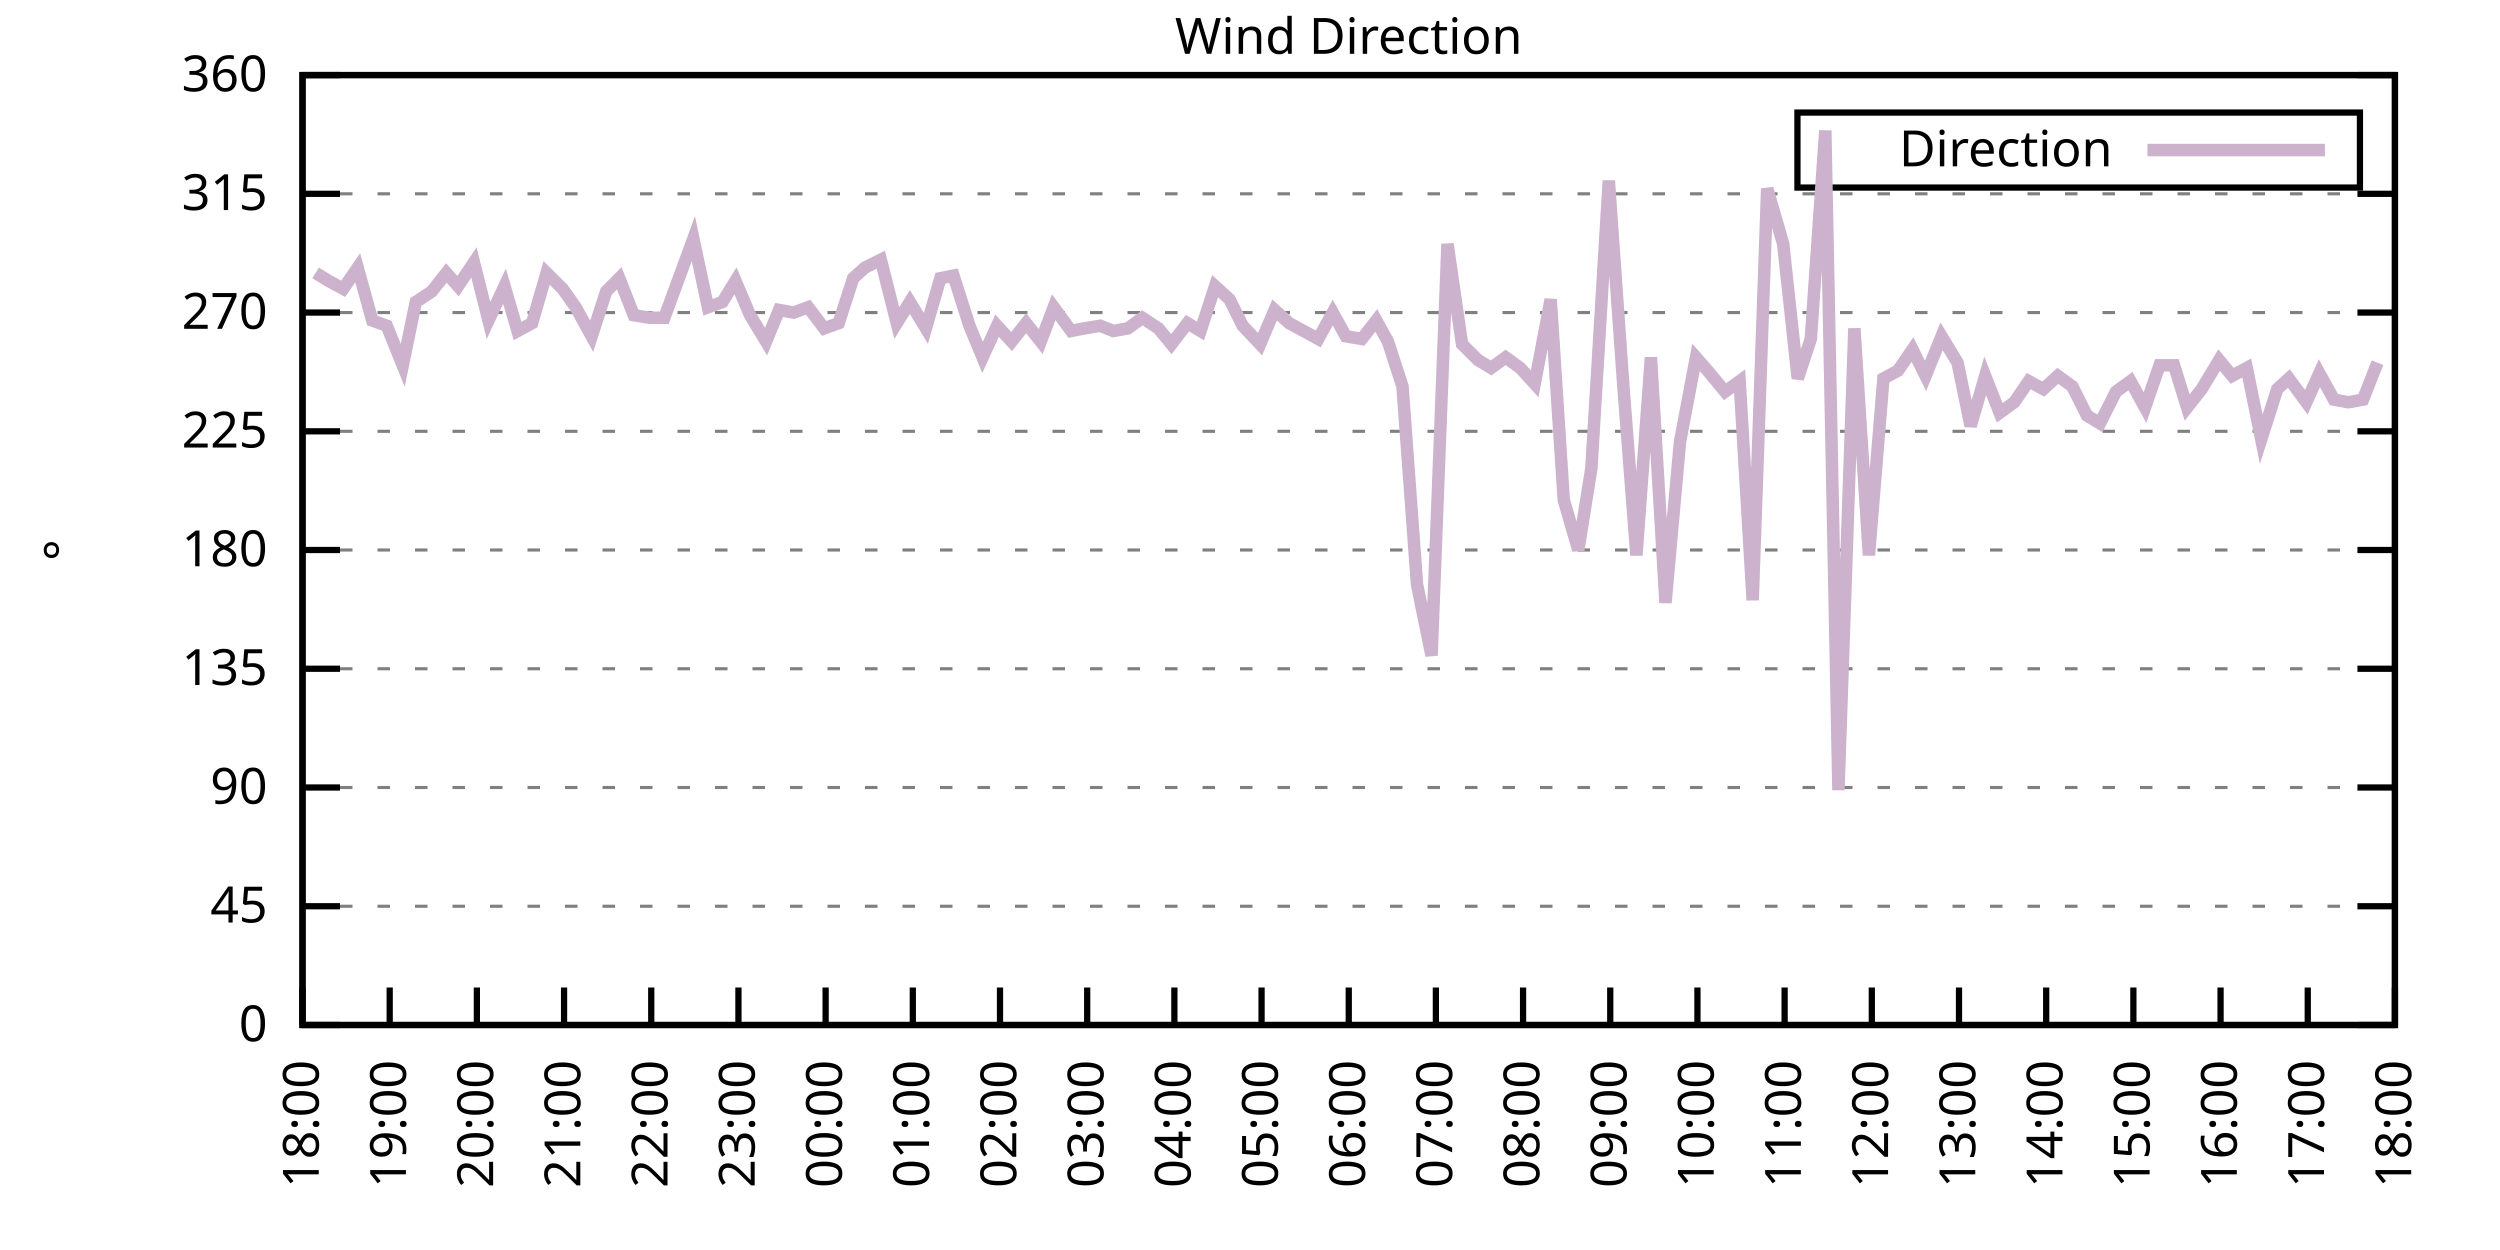
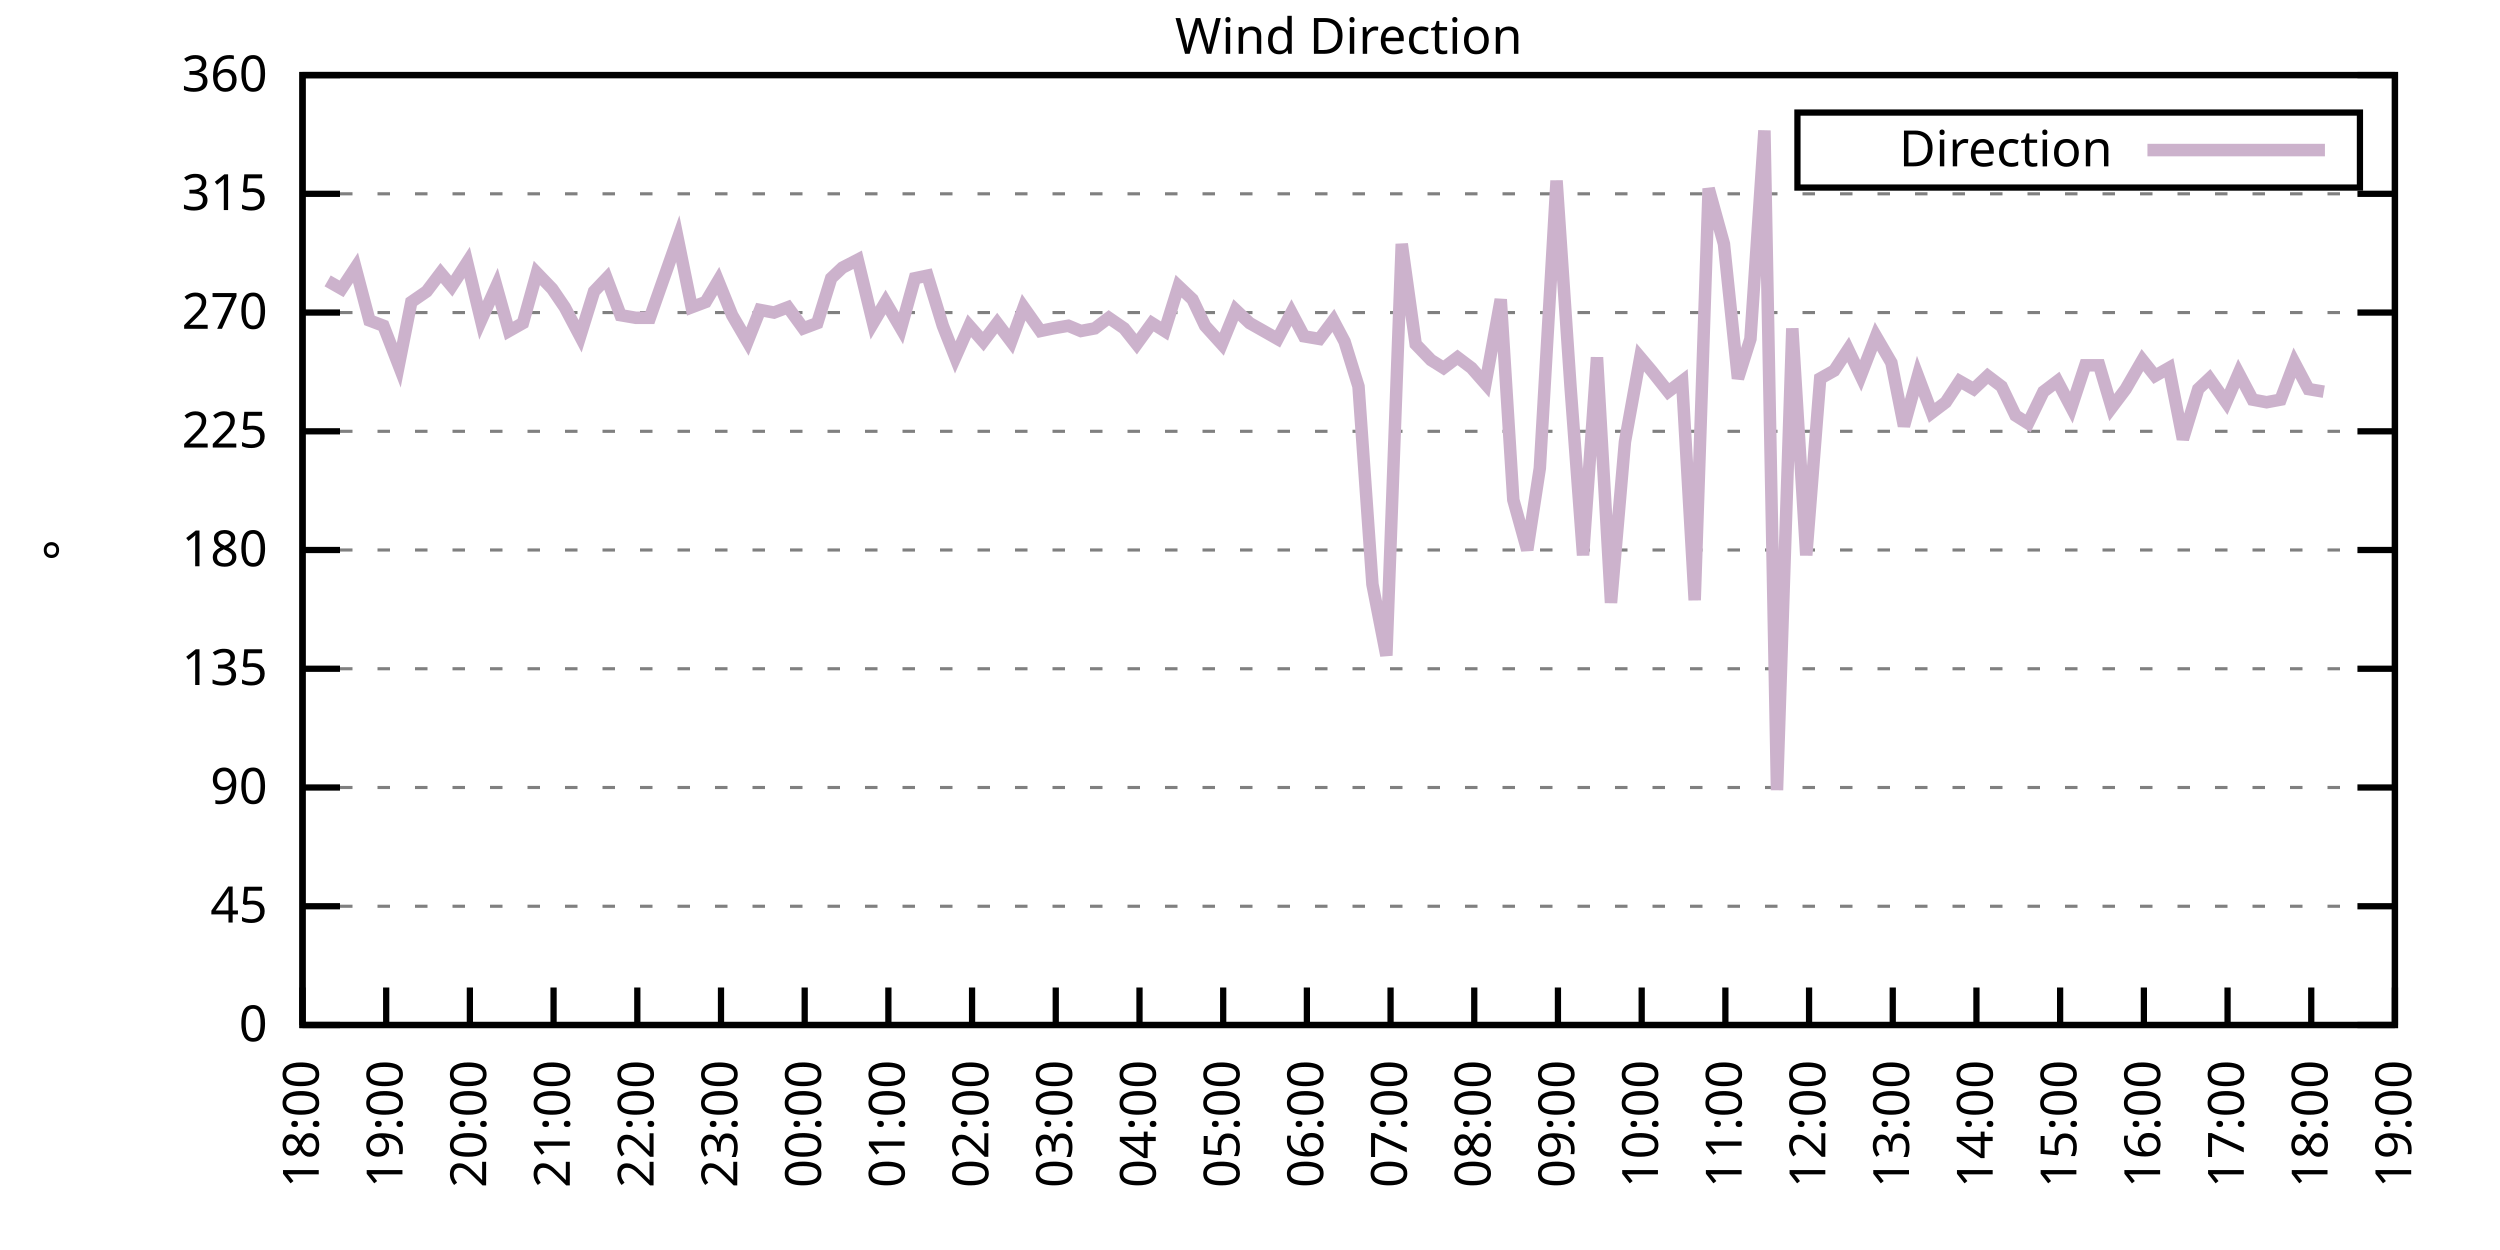
<svg xmlns="http://www.w3.org/2000/svg" xmlns:xlink="http://www.w3.org/1999/xlink" width="400" height="200" viewBox="0 0 400 200">
  <g id="gnuplot_canvas">
    <rect x="0" y="0" width="400" height="200" fill="none" />
    <defs>
      <circle id="gpDot" r="0.5" stroke-width="0.5" stroke="currentColor" />
      <path id="gpPt0" stroke-width="0.333" stroke="currentColor" d="M-1,0 h2 M0,-1 v2" />
      <path id="gpPt1" stroke-width="0.333" stroke="currentColor" d="M-1,-1 L1,1 M1,-1 L-1,1" />
      <path id="gpPt2" stroke-width="0.333" stroke="currentColor" d="M-1,0 L1,0 M0,-1 L0,1 M-1,-1 L1,1 M-1,1 L1,-1" />
      <rect id="gpPt3" stroke-width="0.333" stroke="currentColor" x="-1" y="-1" width="2" height="2" />
      <rect id="gpPt4" stroke-width="0.333" stroke="currentColor" fill="currentColor" x="-1" y="-1" width="2" height="2" />
      <circle id="gpPt5" stroke-width="0.333" stroke="currentColor" cx="0" cy="0" r="1" />
      <use xlink:href="#gpPt5" id="gpPt6" fill="currentColor" stroke="none" />
      <path id="gpPt7" stroke-width="0.333" stroke="currentColor" d="M0,-1.33 L-1.33,0.67 L1.33,0.67 z" />
      <use xlink:href="#gpPt7" id="gpPt8" fill="currentColor" stroke="none" />
      <use xlink:href="#gpPt7" id="gpPt9" stroke="currentColor" transform="rotate(180)" />
      <use xlink:href="#gpPt9" id="gpPt10" fill="currentColor" stroke="none" />
      <use xlink:href="#gpPt3" id="gpPt11" stroke="currentColor" transform="rotate(45)" />
      <use xlink:href="#gpPt11" id="gpPt12" fill="currentColor" stroke="none" />
      <path id="gpPt13" stroke-width="0.333" stroke="currentColor" d="M0,1.330 L1.265,0.411 L0.782,-1.067 L-0.782,-1.076 L-1.265,0.411 z" />
      <use xlink:href="#gpPt13" id="gpPt14" fill="currentColor" stroke="none" />
      <filter id="textbox" filterUnits="objectBoundingBox" x="0" y="0" height="1" width="1">
        <feFlood flood-color="white" flood-opacity="1" result="bgnd" />
        <feComposite in="SourceGraphic" in2="bgnd" operator="atop" />
      </filter>
      <filter id="greybox" filterUnits="objectBoundingBox" x="0" y="0" height="1" width="1">
        <feFlood flood-color="lightgrey" flood-opacity="1" result="grey" />
        <feComposite in="SourceGraphic" in2="grey" operator="atop" />
      </filter>
    </defs>
    <g fill="none" color="white" stroke="currentColor" stroke-width="1.00" stroke-linecap="butt" stroke-linejoin="miter">
</g>
    <g fill="none" color="black" stroke="currentColor" stroke-width="1.00" stroke-linecap="butt" stroke-linejoin="miter">
      <g stroke="none" shape-rendering="crispEdges">
        <polygon fill="rgb(255, 255, 255)" points="48.40,164.00 383.18,164.00 383.18,12.02 48.40,12.02 " />
      </g>
    </g>
    <g fill="none" color="black" stroke="currentColor" stroke-width="1.00" stroke-linecap="butt" stroke-linejoin="miter">
</g>
    <g fill="none" color="black" stroke="black" stroke-width="0.50" stroke-linecap="butt" stroke-linejoin="miter">
</g>
    <g fill="none" color="gray" stroke="currentColor" stroke-width="0.50" stroke-linecap="butt" stroke-linejoin="miter">
      <path stroke="gray" stroke-dasharray="2,4" class="gridline" d="M48.40,164.00 L383.19,164.00  " />
    </g>
    <g fill="none" color="gray" stroke="gray" stroke-width="1.00" stroke-linecap="butt" stroke-linejoin="miter">
</g>
    <g fill="none" color="black" stroke="currentColor" stroke-width="1.00" stroke-linecap="butt" stroke-linejoin="miter">
      <path stroke="black" d="M48.40,164.00 L54.40,164.00 M383.19,164.00 L377.19,164.00  " />
      <g transform="translate(42.80,166.60)" stroke="none" fill="black" font-family="Sans" font-size="8.00" text-anchor="end">
        <text>
          <tspan font-family="Sans"> 0</tspan>
        </text>
      </g>
    </g>
    <g fill="none" color="black" stroke="currentColor" stroke-width="1.00" stroke-linecap="butt" stroke-linejoin="miter">
</g>
    <g fill="none" color="black" stroke="black" stroke-width="0.50" stroke-linecap="butt" stroke-linejoin="miter">
</g>
    <g fill="none" color="gray" stroke="currentColor" stroke-width="0.50" stroke-linecap="butt" stroke-linejoin="miter">
      <path stroke="gray" stroke-dasharray="2,4" class="gridline" d="M48.40,145.00 L383.19,145.00  " />
    </g>
    <g fill="none" color="gray" stroke="gray" stroke-width="1.00" stroke-linecap="butt" stroke-linejoin="miter">
</g>
    <g fill="none" color="black" stroke="currentColor" stroke-width="1.00" stroke-linecap="butt" stroke-linejoin="miter">
      <path stroke="black" d="M48.40,145.00 L54.40,145.00 M383.19,145.00 L377.19,145.00  " />
      <g transform="translate(42.80,147.60)" stroke="none" fill="black" font-family="Sans" font-size="8.00" text-anchor="end">
        <text>
          <tspan font-family="Sans"> 45</tspan>
        </text>
      </g>
    </g>
    <g fill="none" color="black" stroke="currentColor" stroke-width="1.00" stroke-linecap="butt" stroke-linejoin="miter">
</g>
    <g fill="none" color="black" stroke="black" stroke-width="0.50" stroke-linecap="butt" stroke-linejoin="miter">
</g>
    <g fill="none" color="gray" stroke="currentColor" stroke-width="0.50" stroke-linecap="butt" stroke-linejoin="miter">
      <path stroke="gray" stroke-dasharray="2,4" class="gridline" d="M48.40,126.00 L383.19,126.00  " />
    </g>
    <g fill="none" color="gray" stroke="gray" stroke-width="1.00" stroke-linecap="butt" stroke-linejoin="miter">
</g>
    <g fill="none" color="black" stroke="currentColor" stroke-width="1.00" stroke-linecap="butt" stroke-linejoin="miter">
      <path stroke="black" d="M48.40,126.00 L54.40,126.00 M383.19,126.00 L377.19,126.00  " />
      <g transform="translate(42.80,128.60)" stroke="none" fill="black" font-family="Sans" font-size="8.00" text-anchor="end">
        <text>
          <tspan font-family="Sans"> 90</tspan>
        </text>
      </g>
    </g>
    <g fill="none" color="black" stroke="currentColor" stroke-width="1.00" stroke-linecap="butt" stroke-linejoin="miter">
</g>
    <g fill="none" color="black" stroke="black" stroke-width="0.50" stroke-linecap="butt" stroke-linejoin="miter">
</g>
    <g fill="none" color="gray" stroke="currentColor" stroke-width="0.50" stroke-linecap="butt" stroke-linejoin="miter">
      <path stroke="gray" stroke-dasharray="2,4" class="gridline" d="M48.40,107.00 L383.19,107.00  " />
    </g>
    <g fill="none" color="gray" stroke="gray" stroke-width="1.00" stroke-linecap="butt" stroke-linejoin="miter">
</g>
    <g fill="none" color="black" stroke="currentColor" stroke-width="1.00" stroke-linecap="butt" stroke-linejoin="miter">
      <path stroke="black" d="M48.40,107.00 L54.40,107.00 M383.19,107.00 L377.19,107.00  " />
      <g transform="translate(42.80,109.60)" stroke="none" fill="black" font-family="Sans" font-size="8.00" text-anchor="end">
        <text>
          <tspan font-family="Sans"> 135</tspan>
        </text>
      </g>
    </g>
    <g fill="none" color="black" stroke="currentColor" stroke-width="1.00" stroke-linecap="butt" stroke-linejoin="miter">
</g>
    <g fill="none" color="black" stroke="black" stroke-width="0.50" stroke-linecap="butt" stroke-linejoin="miter">
</g>
    <g fill="none" color="gray" stroke="currentColor" stroke-width="0.50" stroke-linecap="butt" stroke-linejoin="miter">
      <path stroke="gray" stroke-dasharray="2,4" class="gridline" d="M48.40,88.00 L383.19,88.00  " />
    </g>
    <g fill="none" color="gray" stroke="gray" stroke-width="1.00" stroke-linecap="butt" stroke-linejoin="miter">
</g>
    <g fill="none" color="black" stroke="currentColor" stroke-width="1.00" stroke-linecap="butt" stroke-linejoin="miter">
      <path stroke="black" d="M48.40,88.00 L54.40,88.00 M383.19,88.00 L377.19,88.00  " />
      <g transform="translate(42.80,90.60)" stroke="none" fill="black" font-family="Sans" font-size="8.00" text-anchor="end">
        <text>
          <tspan font-family="Sans"> 180</tspan>
        </text>
      </g>
    </g>
    <g fill="none" color="black" stroke="currentColor" stroke-width="1.00" stroke-linecap="butt" stroke-linejoin="miter">
</g>
    <g fill="none" color="black" stroke="black" stroke-width="0.50" stroke-linecap="butt" stroke-linejoin="miter">
</g>
    <g fill="none" color="gray" stroke="currentColor" stroke-width="0.50" stroke-linecap="butt" stroke-linejoin="miter">
      <path stroke="gray" stroke-dasharray="2,4" class="gridline" d="M48.40,69.01 L383.19,69.01  " />
    </g>
    <g fill="none" color="gray" stroke="gray" stroke-width="1.00" stroke-linecap="butt" stroke-linejoin="miter">
</g>
    <g fill="none" color="black" stroke="currentColor" stroke-width="1.00" stroke-linecap="butt" stroke-linejoin="miter">
      <path stroke="black" d="M48.40,69.01 L54.40,69.01 M383.19,69.01 L377.19,69.01  " />
      <g transform="translate(42.80,71.61)" stroke="none" fill="black" font-family="Sans" font-size="8.00" text-anchor="end">
        <text>
          <tspan font-family="Sans"> 225</tspan>
        </text>
      </g>
    </g>
    <g fill="none" color="black" stroke="currentColor" stroke-width="1.00" stroke-linecap="butt" stroke-linejoin="miter">
</g>
    <g fill="none" color="black" stroke="black" stroke-width="0.50" stroke-linecap="butt" stroke-linejoin="miter">
</g>
    <g fill="none" color="gray" stroke="currentColor" stroke-width="0.50" stroke-linecap="butt" stroke-linejoin="miter">
      <path stroke="gray" stroke-dasharray="2,4" class="gridline" d="M48.40,50.01 L383.19,50.01  " />
    </g>
    <g fill="none" color="gray" stroke="gray" stroke-width="1.00" stroke-linecap="butt" stroke-linejoin="miter">
</g>
    <g fill="none" color="black" stroke="currentColor" stroke-width="1.00" stroke-linecap="butt" stroke-linejoin="miter">
      <path stroke="black" d="M48.40,50.01 L54.40,50.01 M383.19,50.01 L377.19,50.01  " />
      <g transform="translate(42.80,52.61)" stroke="none" fill="black" font-family="Sans" font-size="8.00" text-anchor="end">
        <text>
          <tspan font-family="Sans"> 270</tspan>
        </text>
      </g>
    </g>
    <g fill="none" color="black" stroke="currentColor" stroke-width="1.00" stroke-linecap="butt" stroke-linejoin="miter">
</g>
    <g fill="none" color="black" stroke="black" stroke-width="0.50" stroke-linecap="butt" stroke-linejoin="miter">
</g>
    <g fill="none" color="gray" stroke="currentColor" stroke-width="0.50" stroke-linecap="butt" stroke-linejoin="miter">
      <path stroke="gray" stroke-dasharray="2,4" class="gridline" d="M48.40,31.01 L383.19,31.01  " />
    </g>
    <g fill="none" color="gray" stroke="gray" stroke-width="1.00" stroke-linecap="butt" stroke-linejoin="miter">
</g>
    <g fill="none" color="black" stroke="currentColor" stroke-width="1.00" stroke-linecap="butt" stroke-linejoin="miter">
      <path stroke="black" d="M48.40,31.01 L54.40,31.01 M383.19,31.01 L377.19,31.01  " />
      <g transform="translate(42.80,33.61)" stroke="none" fill="black" font-family="Sans" font-size="8.00" text-anchor="end">
        <text>
          <tspan font-family="Sans"> 315</tspan>
        </text>
      </g>
    </g>
    <g fill="none" color="black" stroke="currentColor" stroke-width="1.00" stroke-linecap="butt" stroke-linejoin="miter">
</g>
    <g fill="none" color="black" stroke="black" stroke-width="0.50" stroke-linecap="butt" stroke-linejoin="miter">
</g>
    <g fill="none" color="gray" stroke="currentColor" stroke-width="0.50" stroke-linecap="butt" stroke-linejoin="miter">
      <path stroke="gray" stroke-dasharray="2,4" class="gridline" d="M48.40,12.01 L383.19,12.01  " />
    </g>
    <g fill="none" color="gray" stroke="gray" stroke-width="1.00" stroke-linecap="butt" stroke-linejoin="miter">
</g>
    <g fill="none" color="black" stroke="currentColor" stroke-width="1.00" stroke-linecap="butt" stroke-linejoin="miter">
      <path stroke="black" d="M48.40,12.01 L54.40,12.01 M383.19,12.01 L377.19,12.01  " />
      <g transform="translate(42.80,14.61)" stroke="none" fill="black" font-family="Sans" font-size="8.00" text-anchor="end">
        <text>
          <tspan font-family="Sans"> 360</tspan>
        </text>
      </g>
    </g>
    <g fill="none" color="black" stroke="currentColor" stroke-width="1.00" stroke-linecap="butt" stroke-linejoin="miter">
      <path stroke="black" d="M48.40,164.00 L48.40,158.00  " />
      <g transform="translate(51.00,169.60) rotate(270.00)" stroke="none" fill="black" font-family="Sans" font-size="8.00" text-anchor="end">
        <text>
          <tspan font-family="Sans">18:00</tspan>
        </text>
      </g>
    </g>
    <g fill="none" color="black" stroke="currentColor" stroke-width="1.00" stroke-linecap="butt" stroke-linejoin="miter">
-       <path stroke="black" d="M62.35,164.00 L62.35,158.00  " />
-       <g transform="translate(64.95,169.60) rotate(270.00)" stroke="none" fill="black" font-family="Sans" font-size="8.00" text-anchor="end">
+       <path stroke="black" d="M61.79,164.00 L61.79,158.00  " />
+       <g transform="translate(64.39,169.60) rotate(270.00)" stroke="none" fill="black" font-family="Sans" font-size="8.00" text-anchor="end">
        <text>
          <tspan font-family="Sans">19:00</tspan>
        </text>
      </g>
    </g>
    <g fill="none" color="black" stroke="currentColor" stroke-width="1.00" stroke-linecap="butt" stroke-linejoin="miter">
-       <path stroke="black" d="M76.30,164.00 L76.30,158.00  " />
-       <g transform="translate(78.90,169.60) rotate(270.00)" stroke="none" fill="black" font-family="Sans" font-size="8.00" text-anchor="end">
+       <path stroke="black" d="M75.18,164.00 L75.18,158.00  " />
+       <g transform="translate(77.78,169.60) rotate(270.00)" stroke="none" fill="black" font-family="Sans" font-size="8.00" text-anchor="end">
        <text>
          <tspan font-family="Sans">20:00</tspan>
        </text>
      </g>
    </g>
    <g fill="none" color="black" stroke="currentColor" stroke-width="1.00" stroke-linecap="butt" stroke-linejoin="miter">
-       <path stroke="black" d="M90.25,164.00 L90.25,158.00  " />
-       <g transform="translate(92.85,169.60) rotate(270.00)" stroke="none" fill="black" font-family="Sans" font-size="8.00" text-anchor="end">
+       <path stroke="black" d="M88.57,164.00 L88.57,158.00  " />
+       <g transform="translate(91.17,169.60) rotate(270.00)" stroke="none" fill="black" font-family="Sans" font-size="8.00" text-anchor="end">
        <text>
          <tspan font-family="Sans">21:00</tspan>
        </text>
      </g>
    </g>
    <g fill="none" color="black" stroke="currentColor" stroke-width="1.00" stroke-linecap="butt" stroke-linejoin="miter">
-       <path stroke="black" d="M104.20,164.00 L104.20,158.00  " />
-       <g transform="translate(106.80,169.60) rotate(270.00)" stroke="none" fill="black" font-family="Sans" font-size="8.00" text-anchor="end">
+       <path stroke="black" d="M101.97,164.00 L101.97,158.00  " />
+       <g transform="translate(104.57,169.60) rotate(270.00)" stroke="none" fill="black" font-family="Sans" font-size="8.00" text-anchor="end">
        <text>
          <tspan font-family="Sans">22:00</tspan>
        </text>
      </g>
    </g>
    <g fill="none" color="black" stroke="currentColor" stroke-width="1.00" stroke-linecap="butt" stroke-linejoin="miter">
-       <path stroke="black" d="M118.15,164.00 L118.15,158.00  " />
-       <g transform="translate(120.75,169.60) rotate(270.00)" stroke="none" fill="black" font-family="Sans" font-size="8.00" text-anchor="end">
+       <path stroke="black" d="M115.36,164.00 L115.36,158.00  " />
+       <g transform="translate(117.96,169.60) rotate(270.00)" stroke="none" fill="black" font-family="Sans" font-size="8.00" text-anchor="end">
        <text>
          <tspan font-family="Sans">23:00</tspan>
        </text>
      </g>
    </g>
    <g fill="none" color="black" stroke="currentColor" stroke-width="1.00" stroke-linecap="butt" stroke-linejoin="miter">
-       <path stroke="black" d="M132.10,164.00 L132.10,158.00  " />
-       <g transform="translate(134.70,169.60) rotate(270.00)" stroke="none" fill="black" font-family="Sans" font-size="8.00" text-anchor="end">
+       <path stroke="black" d="M128.75,164.00 L128.75,158.00  " />
+       <g transform="translate(131.35,169.60) rotate(270.00)" stroke="none" fill="black" font-family="Sans" font-size="8.00" text-anchor="end">
        <text>
          <tspan font-family="Sans">00:00</tspan>
        </text>
      </g>
    </g>
    <g fill="none" color="black" stroke="currentColor" stroke-width="1.00" stroke-linecap="butt" stroke-linejoin="miter">
-       <path stroke="black" d="M146.05,164.00 L146.05,158.00  " />
-       <g transform="translate(148.65,169.60) rotate(270.00)" stroke="none" fill="black" font-family="Sans" font-size="8.00" text-anchor="end">
+       <path stroke="black" d="M142.14,164.00 L142.14,158.00  " />
+       <g transform="translate(144.74,169.60) rotate(270.00)" stroke="none" fill="black" font-family="Sans" font-size="8.00" text-anchor="end">
        <text>
          <tspan font-family="Sans">01:00</tspan>
        </text>
      </g>
    </g>
    <g fill="none" color="black" stroke="currentColor" stroke-width="1.00" stroke-linecap="butt" stroke-linejoin="miter">
-       <path stroke="black" d="M160.00,164.00 L160.00,158.00  " />
-       <g transform="translate(162.60,169.60) rotate(270.00)" stroke="none" fill="black" font-family="Sans" font-size="8.00" text-anchor="end">
+       <path stroke="black" d="M155.53,164.00 L155.53,158.00  " />
+       <g transform="translate(158.13,169.60) rotate(270.00)" stroke="none" fill="black" font-family="Sans" font-size="8.00" text-anchor="end">
        <text>
          <tspan font-family="Sans">02:00</tspan>
        </text>
      </g>
    </g>
    <g fill="none" color="black" stroke="currentColor" stroke-width="1.00" stroke-linecap="butt" stroke-linejoin="miter">
-       <path stroke="black" d="M173.95,164.00 L173.95,158.00  " />
-       <g transform="translate(176.55,169.60) rotate(270.00)" stroke="none" fill="black" font-family="Sans" font-size="8.00" text-anchor="end">
+       <path stroke="black" d="M168.92,164.00 L168.92,158.00  " />
+       <g transform="translate(171.52,169.60) rotate(270.00)" stroke="none" fill="black" font-family="Sans" font-size="8.00" text-anchor="end">
        <text>
          <tspan font-family="Sans">03:00</tspan>
        </text>
      </g>
    </g>
    <g fill="none" color="black" stroke="currentColor" stroke-width="1.00" stroke-linecap="butt" stroke-linejoin="miter">
-       <path stroke="black" d="M187.90,164.00 L187.90,158.00  " />
-       <g transform="translate(190.50,169.60) rotate(270.00)" stroke="none" fill="black" font-family="Sans" font-size="8.00" text-anchor="end">
+       <path stroke="black" d="M182.32,164.00 L182.32,158.00  " />
+       <g transform="translate(184.92,169.60) rotate(270.00)" stroke="none" fill="black" font-family="Sans" font-size="8.00" text-anchor="end">
        <text>
          <tspan font-family="Sans">04:00</tspan>
        </text>
      </g>
    </g>
    <g fill="none" color="black" stroke="currentColor" stroke-width="1.00" stroke-linecap="butt" stroke-linejoin="miter">
-       <path stroke="black" d="M201.85,164.00 L201.85,158.00  " />
-       <g transform="translate(204.45,169.60) rotate(270.00)" stroke="none" fill="black" font-family="Sans" font-size="8.00" text-anchor="end">
+       <path stroke="black" d="M195.71,164.00 L195.71,158.00  " />
+       <g transform="translate(198.31,169.60) rotate(270.00)" stroke="none" fill="black" font-family="Sans" font-size="8.00" text-anchor="end">
        <text>
          <tspan font-family="Sans">05:00</tspan>
        </text>
      </g>
    </g>
    <g fill="none" color="black" stroke="currentColor" stroke-width="1.00" stroke-linecap="butt" stroke-linejoin="miter">
-       <path stroke="black" d="M215.80,164.00 L215.80,158.00  " />
-       <g transform="translate(218.40,169.60) rotate(270.00)" stroke="none" fill="black" font-family="Sans" font-size="8.00" text-anchor="end">
+       <path stroke="black" d="M209.10,164.00 L209.10,158.00  " />
+       <g transform="translate(211.70,169.60) rotate(270.00)" stroke="none" fill="black" font-family="Sans" font-size="8.00" text-anchor="end">
        <text>
          <tspan font-family="Sans">06:00</tspan>
        </text>
      </g>
    </g>
    <g fill="none" color="black" stroke="currentColor" stroke-width="1.00" stroke-linecap="butt" stroke-linejoin="miter">
-       <path stroke="black" d="M229.74,164.00 L229.74,158.00  " />
-       <g transform="translate(232.34,169.60) rotate(270.00)" stroke="none" fill="black" font-family="Sans" font-size="8.00" text-anchor="end">
+       <path stroke="black" d="M222.49,164.00 L222.49,158.00  " />
+       <g transform="translate(225.09,169.60) rotate(270.00)" stroke="none" fill="black" font-family="Sans" font-size="8.00" text-anchor="end">
        <text>
          <tspan font-family="Sans">07:00</tspan>
        </text>
      </g>
    </g>
    <g fill="none" color="black" stroke="currentColor" stroke-width="1.00" stroke-linecap="butt" stroke-linejoin="miter">
-       <path stroke="black" d="M243.69,164.00 L243.69,158.00  " />
-       <g transform="translate(246.29,169.60) rotate(270.00)" stroke="none" fill="black" font-family="Sans" font-size="8.00" text-anchor="end">
+       <path stroke="black" d="M235.88,164.00 L235.88,158.00  " />
+       <g transform="translate(238.48,169.60) rotate(270.00)" stroke="none" fill="black" font-family="Sans" font-size="8.00" text-anchor="end">
        <text>
          <tspan font-family="Sans">08:00</tspan>
        </text>
      </g>
    </g>
    <g fill="none" color="black" stroke="currentColor" stroke-width="1.00" stroke-linecap="butt" stroke-linejoin="miter">
-       <path stroke="black" d="M257.64,164.00 L257.64,158.00  " />
-       <g transform="translate(260.24,169.60) rotate(270.00)" stroke="none" fill="black" font-family="Sans" font-size="8.00" text-anchor="end">
+       <path stroke="black" d="M249.27,164.00 L249.27,158.00  " />
+       <g transform="translate(251.87,169.60) rotate(270.00)" stroke="none" fill="black" font-family="Sans" font-size="8.00" text-anchor="end">
        <text>
          <tspan font-family="Sans">09:00</tspan>
        </text>
      </g>
    </g>
    <g fill="none" color="black" stroke="currentColor" stroke-width="1.00" stroke-linecap="butt" stroke-linejoin="miter">
-       <path stroke="black" d="M271.59,164.00 L271.59,158.00  " />
-       <g transform="translate(274.19,169.60) rotate(270.00)" stroke="none" fill="black" font-family="Sans" font-size="8.00" text-anchor="end">
+       <path stroke="black" d="M262.67,164.00 L262.67,158.00  " />
+       <g transform="translate(265.27,169.60) rotate(270.00)" stroke="none" fill="black" font-family="Sans" font-size="8.00" text-anchor="end">
        <text>
          <tspan font-family="Sans">10:00</tspan>
        </text>
      </g>
    </g>
    <g fill="none" color="black" stroke="currentColor" stroke-width="1.00" stroke-linecap="butt" stroke-linejoin="miter">
-       <path stroke="black" d="M285.54,164.00 L285.54,158.00  " />
-       <g transform="translate(288.14,169.60) rotate(270.00)" stroke="none" fill="black" font-family="Sans" font-size="8.00" text-anchor="end">
+       <path stroke="black" d="M276.06,164.00 L276.06,158.00  " />
+       <g transform="translate(278.66,169.60) rotate(270.00)" stroke="none" fill="black" font-family="Sans" font-size="8.00" text-anchor="end">
        <text>
          <tspan font-family="Sans">11:00</tspan>
        </text>
      </g>
    </g>
    <g fill="none" color="black" stroke="currentColor" stroke-width="1.00" stroke-linecap="butt" stroke-linejoin="miter">
-       <path stroke="black" d="M299.49,164.00 L299.49,158.00  " />
-       <g transform="translate(302.09,169.60) rotate(270.00)" stroke="none" fill="black" font-family="Sans" font-size="8.00" text-anchor="end">
+       <path stroke="black" d="M289.45,164.00 L289.45,158.00  " />
+       <g transform="translate(292.05,169.60) rotate(270.00)" stroke="none" fill="black" font-family="Sans" font-size="8.00" text-anchor="end">
        <text>
          <tspan font-family="Sans">12:00</tspan>
        </text>
      </g>
    </g>
    <g fill="none" color="black" stroke="currentColor" stroke-width="1.00" stroke-linecap="butt" stroke-linejoin="miter">
-       <path stroke="black" d="M313.44,164.00 L313.44,158.00  " />
-       <g transform="translate(316.04,169.60) rotate(270.00)" stroke="none" fill="black" font-family="Sans" font-size="8.00" text-anchor="end">
+       <path stroke="black" d="M302.84,164.00 L302.84,158.00  " />
+       <g transform="translate(305.44,169.60) rotate(270.00)" stroke="none" fill="black" font-family="Sans" font-size="8.00" text-anchor="end">
        <text>
          <tspan font-family="Sans">13:00</tspan>
        </text>
      </g>
    </g>
    <g fill="none" color="black" stroke="currentColor" stroke-width="1.00" stroke-linecap="butt" stroke-linejoin="miter">
-       <path stroke="black" d="M327.39,164.00 L327.39,158.00  " />
-       <g transform="translate(329.99,169.60) rotate(270.00)" stroke="none" fill="black" font-family="Sans" font-size="8.00" text-anchor="end">
+       <path stroke="black" d="M316.23,164.00 L316.23,158.00  " />
+       <g transform="translate(318.83,169.60) rotate(270.00)" stroke="none" fill="black" font-family="Sans" font-size="8.00" text-anchor="end">
        <text>
          <tspan font-family="Sans">14:00</tspan>
        </text>
      </g>
    </g>
    <g fill="none" color="black" stroke="currentColor" stroke-width="1.00" stroke-linecap="butt" stroke-linejoin="miter">
-       <path stroke="black" d="M341.34,164.00 L341.34,158.00  " />
-       <g transform="translate(343.94,169.60) rotate(270.00)" stroke="none" fill="black" font-family="Sans" font-size="8.00" text-anchor="end">
+       <path stroke="black" d="M329.62,164.00 L329.62,158.00  " />
+       <g transform="translate(332.22,169.60) rotate(270.00)" stroke="none" fill="black" font-family="Sans" font-size="8.00" text-anchor="end">
        <text>
          <tspan font-family="Sans">15:00</tspan>
        </text>
      </g>
    </g>
    <g fill="none" color="black" stroke="currentColor" stroke-width="1.00" stroke-linecap="butt" stroke-linejoin="miter">
-       <path stroke="black" d="M355.29,164.00 L355.29,158.00  " />
-       <g transform="translate(357.89,169.60) rotate(270.00)" stroke="none" fill="black" font-family="Sans" font-size="8.00" text-anchor="end">
+       <path stroke="black" d="M343.02,164.00 L343.02,158.00  " />
+       <g transform="translate(345.62,169.60) rotate(270.00)" stroke="none" fill="black" font-family="Sans" font-size="8.00" text-anchor="end">
        <text>
          <tspan font-family="Sans">16:00</tspan>
        </text>
      </g>
    </g>
    <g fill="none" color="black" stroke="currentColor" stroke-width="1.00" stroke-linecap="butt" stroke-linejoin="miter">
-       <path stroke="black" d="M369.24,164.00 L369.24,158.00  " />
-       <g transform="translate(371.84,169.60) rotate(270.00)" stroke="none" fill="black" font-family="Sans" font-size="8.00" text-anchor="end">
+       <path stroke="black" d="M356.41,164.00 L356.41,158.00  " />
+       <g transform="translate(359.01,169.60) rotate(270.00)" stroke="none" fill="black" font-family="Sans" font-size="8.00" text-anchor="end">
        <text>
          <tspan font-family="Sans">17:00</tspan>
+         </text>
+       </g>
+     </g>
+     <g fill="none" color="black" stroke="currentColor" stroke-width="1.00" stroke-linecap="butt" stroke-linejoin="miter">
+       <path stroke="black" d="M369.80,164.00 L369.80,158.00  " />
+       <g transform="translate(372.40,169.60) rotate(270.00)" stroke="none" fill="black" font-family="Sans" font-size="8.00" text-anchor="end">
+         <text>
+           <tspan font-family="Sans">18:00</tspan>
        </text>
      </g>
    </g>
    <g fill="none" color="black" stroke="currentColor" stroke-width="1.00" stroke-linecap="butt" stroke-linejoin="miter">
      <path stroke="black" d="M383.19,164.00 L383.19,158.00  " />
      <g transform="translate(385.79,169.60) rotate(270.00)" stroke="none" fill="black" font-family="Sans" font-size="8.00" text-anchor="end">
        <text>
-           <tspan font-family="Sans">18:00</tspan>
+           <tspan font-family="Sans">19:00</tspan>
        </text>
      </g>
    </g>
    <g fill="none" color="black" stroke="currentColor" stroke-width="1.00" stroke-linecap="butt" stroke-linejoin="miter">
</g>
    <g fill="none" color="black" stroke="currentColor" stroke-width="1.00" stroke-linecap="butt" stroke-linejoin="miter">
      <path stroke="black" d="M48.40,12.01 L48.40,164.00 L383.19,164.00 L383.19,12.01 L48.40,12.01 Z  " />
    </g>
    <g fill="none" color="black" stroke="currentColor" stroke-width="1.00" stroke-linecap="butt" stroke-linejoin="miter">
</g>
    <g fill="none" color="black" stroke="currentColor" stroke-width="1.00" stroke-linecap="butt" stroke-linejoin="miter">
      <path stroke="black" d="M287.59,30.01 L287.59,18.01 L377.59,18.01 L377.59,30.01 L287.59,30.01 Z  " />
    </g>
    <g id="Wind_direction_plot_1">
      <g fill="none" color="white" stroke="black" stroke-width="2.00" stroke-linecap="butt" stroke-linejoin="miter">
</g>
      <g fill="none" color="black" stroke="currentColor" stroke-width="2.00" stroke-linecap="butt" stroke-linejoin="miter">
        <g transform="translate(337.99,26.61)" stroke="none" fill="black" font-family="Sans" font-size="8.00" text-anchor="end">
          <text>
            <tspan font-family="Sans">Direction</tspan>
          </text>
        </g>
      </g>
      <g fill="none" color="black" stroke="currentColor" stroke-width="2.00" stroke-linecap="butt" stroke-linejoin="miter">
-         <path stroke="rgb(204, 178, 204)" d="M343.59,24.01 L371.99,24.01 M50.49,43.67 L52.58,44.94 L54.91,46.21 L57.23,42.83 L59.56,51.27 L61.88,52.12   L64.44,58.45 L66.53,48.32 L69.09,46.63 L71.42,43.67 L73.28,45.79 L75.83,41.99 L78.16,51.27 L80.72,45.79   L82.81,52.96 L85.13,51.70 L87.46,43.67 L90.02,46.21 L92.11,49.16 L94.67,53.81 L96.99,46.63 L99.08,44.52   L101.41,50.43 L103.97,50.85 L106.29,50.85 L108.15,45.79 L110.94,38.19 L113.27,49.16 L115.59,48.32 L117.68,44.94   L120.01,50.43 L122.57,54.65 L124.66,49.59 L126.98,50.01 L129.31,49.16 L131.87,52.54 L134.19,51.70 L136.51,44.52   L138.37,42.83 L140.93,41.56 L143.49,51.70 L145.58,48.32 L148.14,52.54 L150.46,44.52 L152.56,44.10 L155.11,52.12   L157.21,57.18 L159.53,52.12 L161.86,54.65 L164.18,51.70 L166.51,54.65 L168.60,49.16 L171.39,52.96 L173.48,52.54   L176.04,52.12 L178.13,52.96 L180.46,52.54 L182.78,50.85 L185.34,52.54 L187.43,55.07 L189.99,51.70 L192.08,52.96   L194.41,45.79 L196.73,47.90 L198.82,52.12 L201.61,55.07 L203.94,49.59 L206.26,51.70 L208.59,52.96 L210.91,54.23   L213.24,50.01 L215.33,53.81 L217.89,54.23 L220.21,51.27 L222.07,54.65 L224.40,61.83 L226.72,93.49 L229.05,104.89   L231.60,39.03 L233.93,55.07 L236.49,57.61 L238.58,58.87 L240.90,57.18 L243.23,58.87 L245.55,61.41 L248.11,47.90   L250.20,79.98 L252.53,88.00 L254.62,74.92 L257.41,28.90 L259.74,61.83 L261.83,88.85 L264.15,57.18 L266.48,96.45   L268.80,70.70 L271.36,57.18 L273.22,59.30 L276.01,62.67 L278.34,60.98 L280.43,96.03 L282.75,30.16 L285.31,39.03   L287.64,60.56 L289.73,54.23 L292.05,20.88 L294.15,126.42 L296.70,52.54 L299.03,88.85 L301.35,60.56 L303.68,59.30   L306.00,55.92 L308.09,60.14 L310.65,53.81 L313.21,58.03 L315.30,68.16 L317.63,60.14 L319.95,66.05 L322.28,64.36   L324.60,60.98 L326.93,62.25 L329.25,60.14 L331.58,61.83 L333.90,66.47 L335.99,67.74 L338.55,62.67 L340.88,60.98   L343.20,65.21 L345.53,58.45 L347.85,58.45 L349.94,65.21 L352.27,62.25 L355.06,57.61 L357.15,60.14 L359.48,58.87   L361.80,70.27 L364.36,62.25 L366.22,60.56 L369.01,64.36 L371.10,59.72 L373.43,63.94 L375.75,64.36 L378.08,63.94   L380.40,58.03  " />
+         <path stroke="rgb(204, 178, 204)" d="M343.59,24.01 L371.99,24.01 M52.42,44.94 L54.65,46.21 L56.88,42.83 L59.11,51.27 L61.35,52.12 L63.80,58.45   L65.81,48.32 L68.26,46.63 L70.50,43.67 L72.28,45.79 L74.74,41.99 L76.97,51.27 L79.42,45.79 L81.43,52.96   L83.66,51.70 L85.90,43.67 L88.35,46.21 L90.36,49.16 L92.82,53.81 L95.05,46.63 L97.06,44.52 L99.29,50.43   L101.74,50.85 L103.98,50.85 L105.76,45.79 L108.44,38.19 L110.67,49.16 L112.90,48.32 L114.91,44.94 L117.14,50.43   L119.60,54.65 L121.61,49.59 L123.84,50.01 L126.07,49.16 L128.53,52.54 L130.76,51.70 L132.99,44.52 L134.78,42.83   L137.23,41.56 L139.69,51.70 L141.69,48.32 L144.15,52.54 L146.38,44.52 L148.39,44.10 L150.85,52.12 L152.85,57.18   L155.09,52.12 L157.32,54.65 L159.55,51.70 L161.78,54.65 L163.79,49.16 L166.47,52.96 L168.48,52.54 L170.93,52.12   L172.94,52.96 L175.17,52.54 L177.41,50.85 L179.86,52.54 L181.87,55.07 L184.32,51.70 L186.33,52.96 L188.57,45.79   L190.80,47.90 L192.81,52.12 L195.48,55.07 L197.72,49.59 L199.95,51.70 L202.18,52.96 L204.41,54.23 L206.64,50.01   L208.65,53.81 L211.11,54.23 L213.34,51.27 L215.13,54.65 L217.36,61.83 L219.59,93.49 L221.82,104.89 L224.28,39.03   L226.51,55.07 L228.96,57.61 L230.97,58.87 L233.20,57.18 L235.44,58.87 L237.67,61.41 L240.12,47.90 L242.13,79.98   L244.36,88.00 L246.37,74.92 L249.05,28.90 L251.28,61.83 L253.29,88.85 L255.52,57.18 L257.76,96.45 L259.99,70.70   L262.44,57.18 L264.23,59.30 L266.91,62.67 L269.14,60.98 L271.15,96.03 L273.38,30.16 L275.83,39.03 L278.07,60.56   L280.07,54.23 L282.31,20.88 L284.32,126.42 L286.77,52.54 L289.00,88.85 L291.23,60.56 L293.47,59.30 L295.70,55.92   L297.71,60.14 L300.16,53.81 L302.62,58.03 L304.63,68.16 L306.86,60.14 L309.09,66.05 L311.32,64.36 L313.55,60.98   L315.79,62.25 L318.02,60.14 L320.25,61.83 L322.48,66.47 L324.49,67.74 L326.95,62.67 L329.18,60.98 L331.41,65.21   L333.64,58.45 L335.87,58.45 L337.88,65.21 L340.11,62.25 L342.79,57.61 L344.80,60.14 L347.03,58.87 L349.26,70.27   L351.72,62.25 L353.51,60.56 L356.18,64.36 L358.19,59.72 L360.42,63.94 L362.66,64.36 L364.89,63.94 L367.12,58.03   L369.35,62.25 L371.81,62.67  " />
      </g>
    </g>
    <g fill="none" color="black" stroke="currentColor" stroke-width="2.00" stroke-linecap="butt" stroke-linejoin="miter">
</g>
    <g fill="none" color="black" stroke="black" stroke-width="1.00" stroke-linecap="butt" stroke-linejoin="miter">
</g>
    <g fill="none" color="black" stroke="currentColor" stroke-width="1.00" stroke-linecap="butt" stroke-linejoin="miter">
      <path stroke="black" d="M48.40,12.01 L48.40,164.00 L383.19,164.00 L383.19,12.01 L48.40,12.01 Z  " />
      <g transform="translate(12.80,88.01) rotate(270.00)" stroke="none" fill="black" font-family="Sans" font-size="8.00" text-anchor="middle">
        <text>
          <tspan font-family="Sans">°</tspan>
        </text>
      </g>
    </g>
    <g fill="none" color="black" stroke="currentColor" stroke-width="1.00" stroke-linecap="butt" stroke-linejoin="miter">
</g>
    <g fill="none" color="black" stroke="currentColor" stroke-width="1.00" stroke-linecap="butt" stroke-linejoin="miter">
      <g transform="translate(215.79,8.61)" stroke="none" fill="black" font-family="Sans" font-size="8.00" text-anchor="middle">
        <text>
          <tspan font-family="Sans">Wind Direction</tspan>
        </text>
      </g>
    </g>
    <g fill="none" color="black" stroke="currentColor" stroke-width="1.00" stroke-linecap="butt" stroke-linejoin="miter">
</g>
  </g>
</svg>
